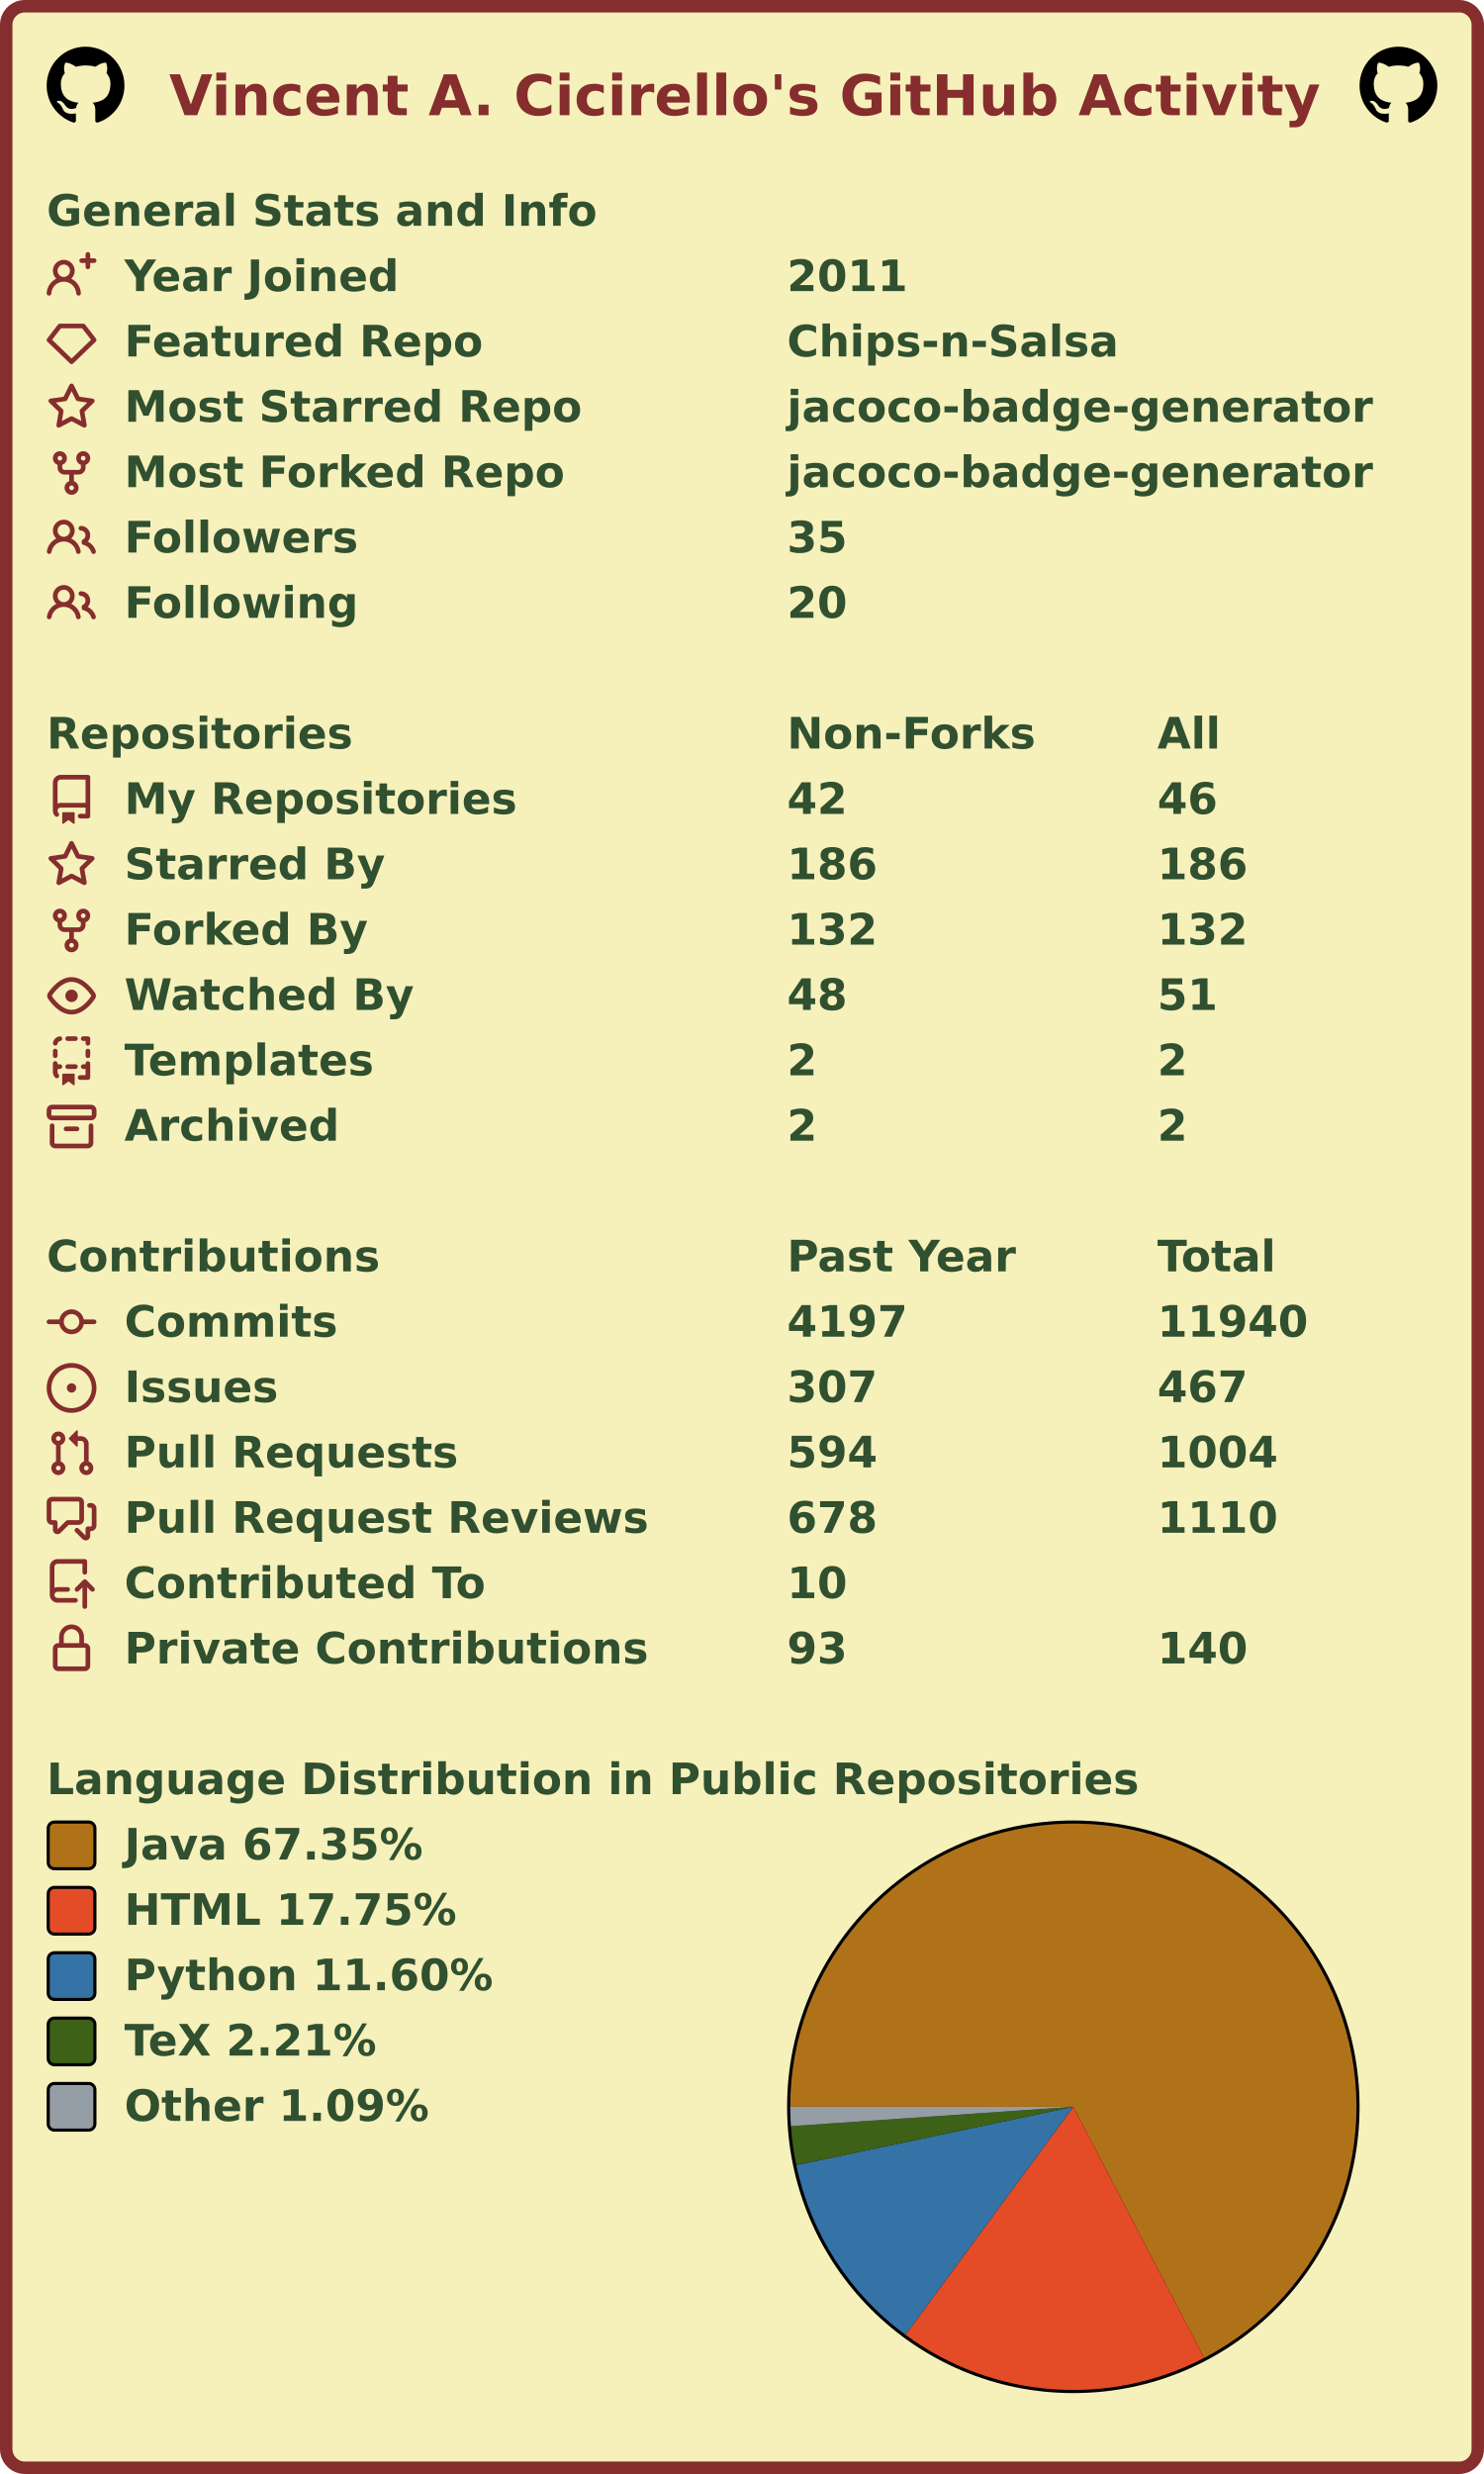
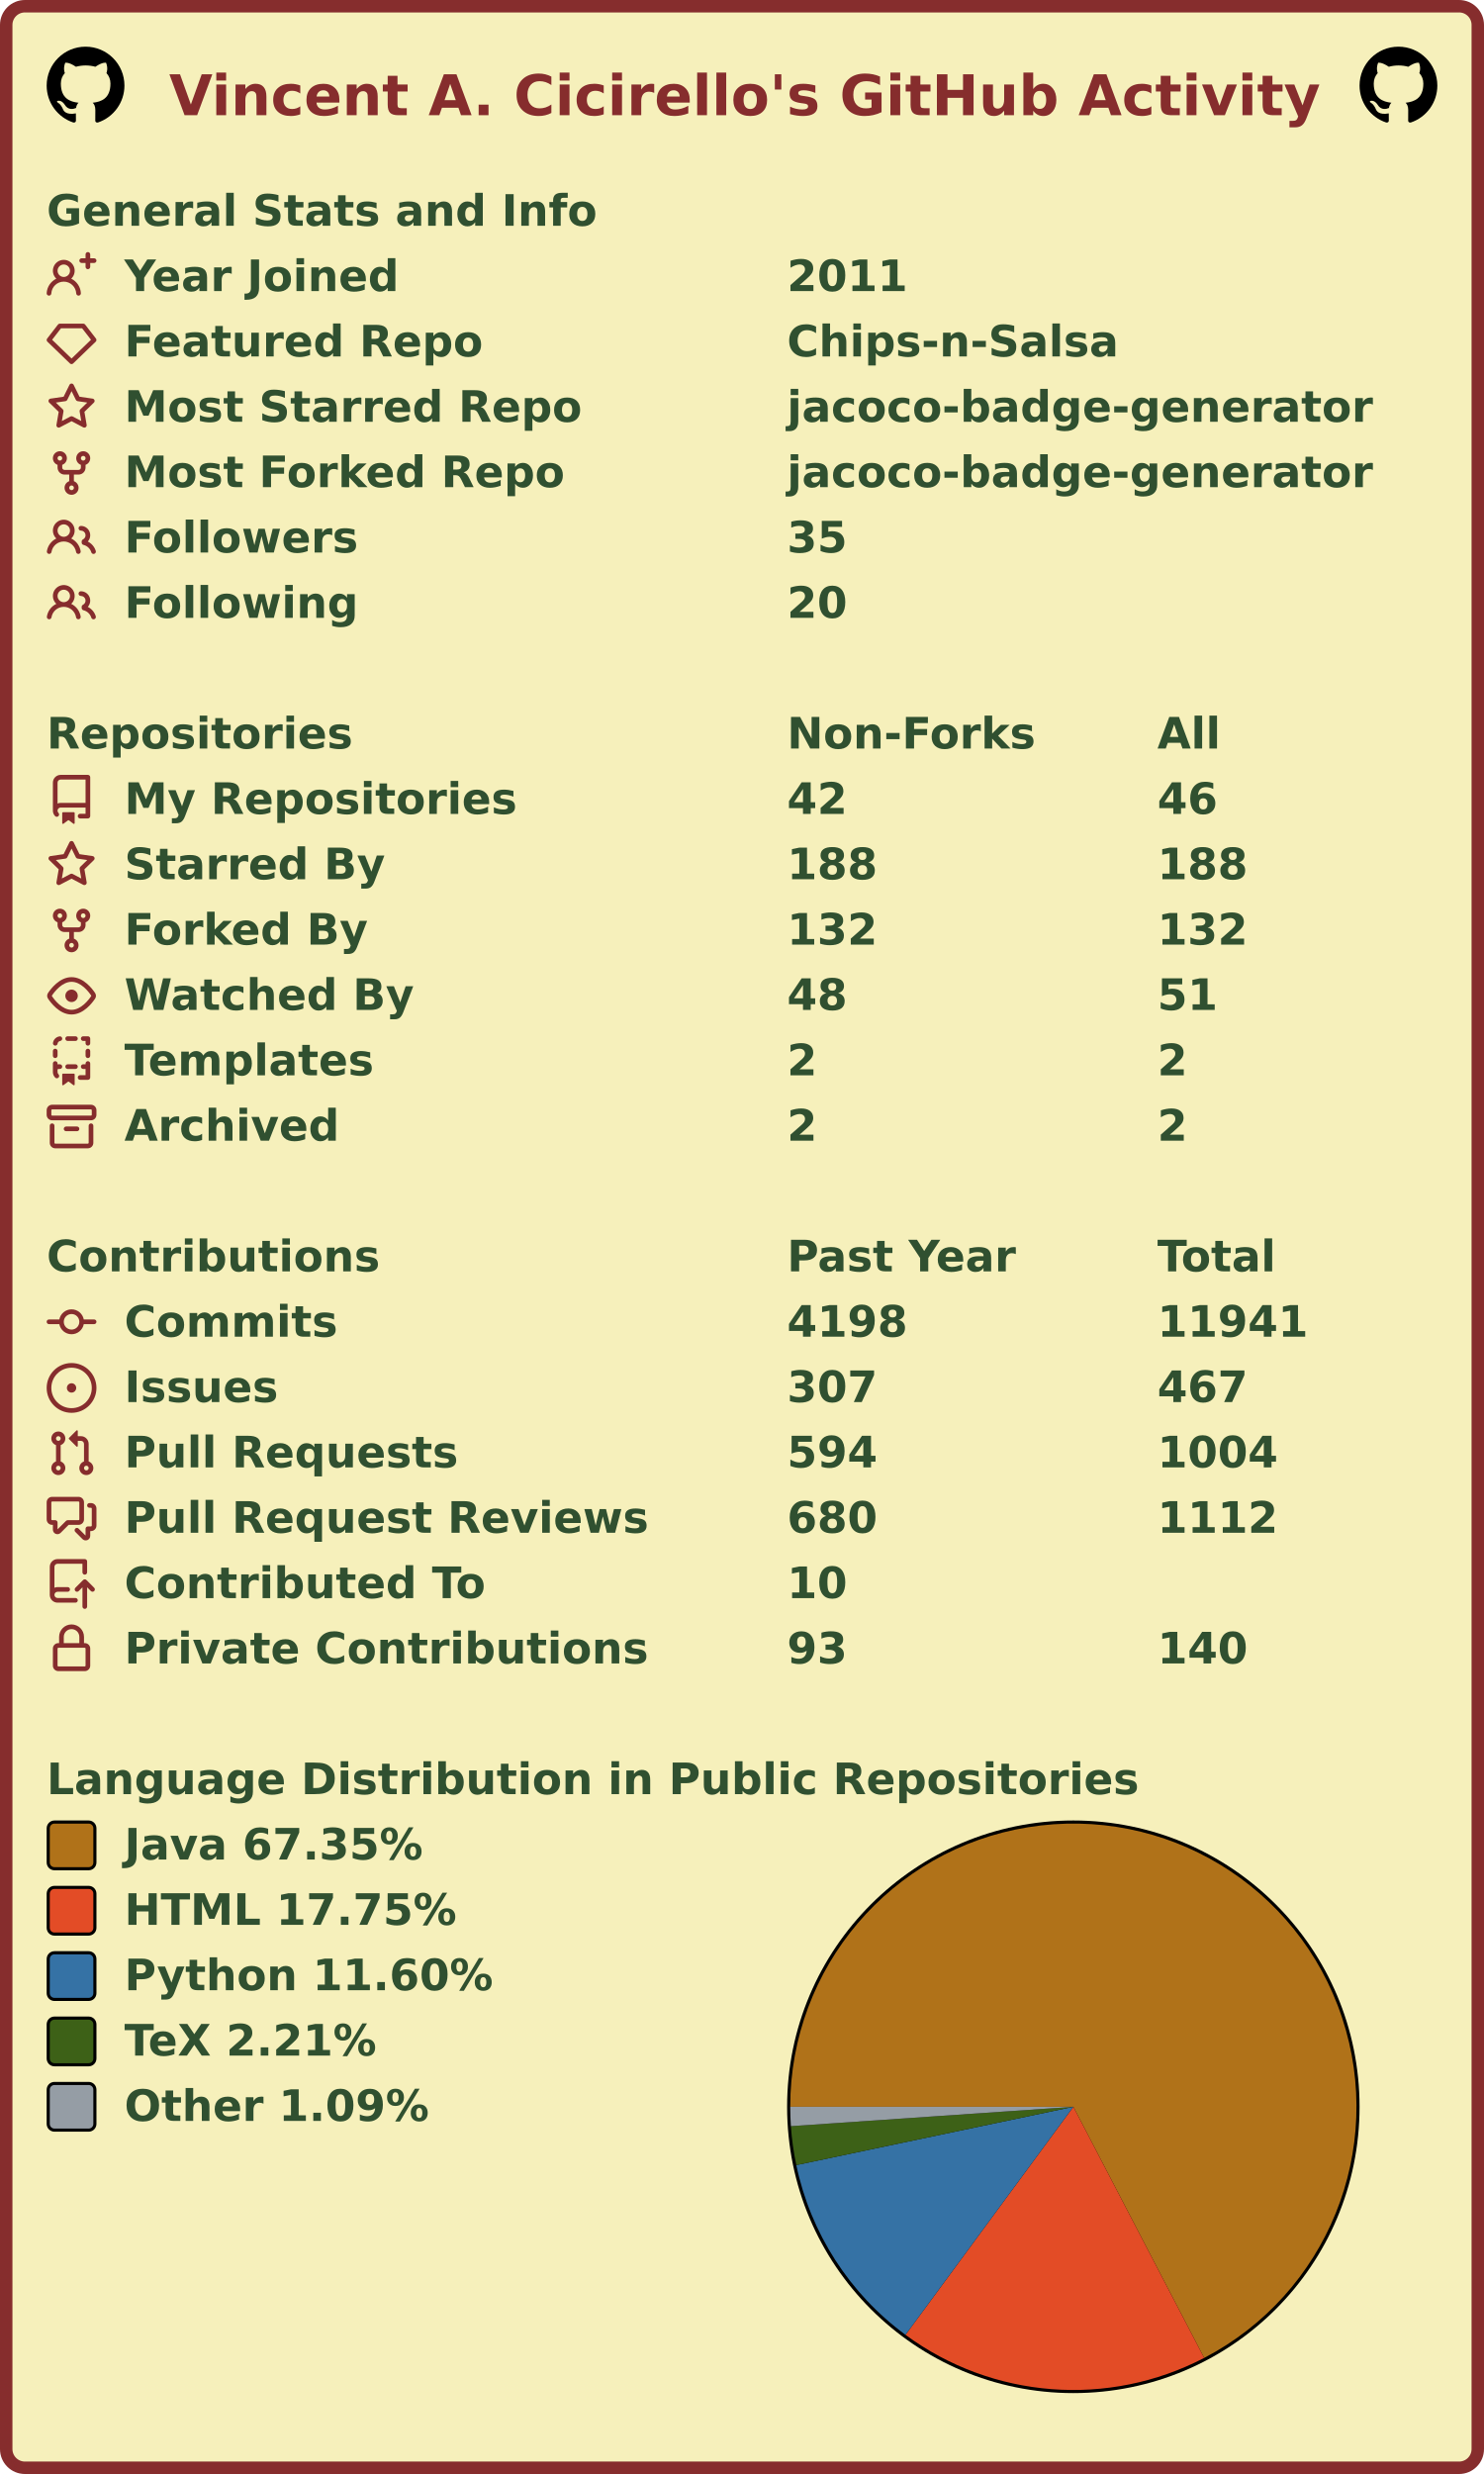
<svg xmlns="http://www.w3.org/2000/svg" width="477" height="795" viewBox="0 0 477 795" lang="en" xml:lang="en">
  <rect x="2" y="2" stroke-width="4" rx="6" width="473" height="791" stroke="#862d2d" fill="#f6f0bb" />
  <g font-weight="600" font-size="110pt" font-family="Verdana,Geneva,DejaVu Sans,sans-serif" text-rendering="geometricPrecision">
    <text x="442" y="301" lengthAdjust="spacingAndGlyphs" textLength="2985" transform="scale(0.123)" fill="#862d2d">Vincent A. Cicirello's GitHub Activity</text>
    <svg x="15" y="15" width="25" height="25" viewBox="0 0 16 16">
      <path fill="#000000" fill-rule="evenodd" d="M8 0C3.58 0 0 3.58 0 8c0 3.54 2.29 6.53 5.47 7.59.4.07.55-.17.55-.38 0-.19-.01-.82-.01-1.49-2.01.37-2.53-.49-2.69-.94-.09-.23-.48-.94-.82-1.13-.28-.15-.68-.52-.01-.53.63-.01 1.08.58 1.23.82.72 1.21 1.87.87 2.33.66.07-.52.28-.87.51-1.07-1.78-.2-3.64-.89-3.64-3.95 0-.87.31-1.59.82-2.15-.08-.2-.36-1.02.08-2.12 0 0 .67-.21 2.2.82.64-.18 1.32-.27 2-.27.68 0 1.36.09 2 .27 1.53-1.04 2.2-.82 2.2-.82.44 1.1.16 1.92.08 2.12.51.56.82 1.27.82 2.15 0 3.07-1.87 3.75-3.65 3.95.29.25.54.73.54 1.48 0 1.07-.01 1.93-.01 2.2 0 .21.15.46.55.38A8.013 8.013 0 0016 8c0-4.42-3.58-8-8-8z" />
    </svg>
    <svg x="437" y="15" width="25" height="25" viewBox="0 0 16 16">
      <path fill="#000000" fill-rule="evenodd" d="M8 0C3.58 0 0 3.58 0 8c0 3.54 2.29 6.53 5.47 7.59.4.07.55-.17.55-.38 0-.19-.01-.82-.01-1.49-2.01.37-2.53-.49-2.69-.94-.09-.23-.48-.94-.82-1.13-.28-.15-.68-.52-.01-.53.63-.01 1.08.58 1.23.82.72 1.21 1.87.87 2.33.66.07-.52.28-.87.51-1.07-1.78-.2-3.64-.89-3.64-3.95 0-.87.31-1.59.82-2.15-.08-.2-.36-1.02.08-2.12 0 0 .67-.21 2.2.82.64-.18 1.32-.27 2-.27.68 0 1.36.09 2 .27 1.53-1.04 2.2-.82 2.2-.82.44 1.1.16 1.92.08 2.12.51.56.82 1.27.82 2.15 0 3.07-1.87 3.75-3.65 3.95.29.25.54.73.54 1.48 0 1.07-.01 1.93-.01 2.2 0 .21.15.46.55.38A8.013 8.013 0 0016 8c0-4.42-3.58-8-8-8z" />
    </svg>
    <g transform="translate(0, 60)" fill="#305030">
      <g transform="translate(15, 0)">
        <g transform="scale(0.095)">
          <text x="0" y="132" textLength="1851" lengthAdjust="spacingAndGlyphs">General Stats and Info</text>
        </g>
      </g>
      <g transform="translate(15, 21)">
        <path fill="#862d2d" fill-rule="evenodd" d="M13.25 0a.75.75 0 01.75.75V2h1.25a.75.75 0 010 1.5H14v1.25a.75.75 0 01-1.5 0V3.5h-1.25a.75.75 0 010-1.5h1.25V.75a.75.75 0 01.75-.75zM5.5 4a2 2 0 100 4 2 2 0 000-4zm2.4 4.548a3.5 3.5 0 10-4.799 0 5.527 5.527 0 00-3.1 4.66.75.75 0 101.498.085A4.01 4.01 0 015.5 9.5a4.01 4.01 0 014.001 3.793.75.75 0 101.498-.086 5.527 5.527 0 00-3.1-4.659z" />
        <g transform="scale(0.095)">
          <text lengthAdjust="spacingAndGlyphs" textLength="932" x="263" y="132">Year Joined</text>
          <text lengthAdjust="spacingAndGlyphs" textLength="420" x="2505" y="132">2011</text>
        </g>
      </g>
      <g transform="translate(15, 42)">
        <path fill="#862d2d" fill-rule="evenodd" d="M3.637 2.291A.75.75 0 014.23 2h7.54a.75.75 0 01.593.291l3.48 4.5a.75.75 0 01-.072.999l-7.25 7a.75.75 0 01-1.042 0l-7.25-7a.75.75 0 01-.072-.999l3.48-4.5zM4.598 3.5L1.754 7.177 8 13.207l6.246-6.03L11.402 3.5H4.598z" />
        <g transform="scale(0.095)">
          <text lengthAdjust="spacingAndGlyphs" textLength="1215" x="263" y="132">Featured Repo</text>
          <text lengthAdjust="spacingAndGlyphs" textLength="1120" x="2505" y="132">Chips-n-Salsa</text>
        </g>
      </g>
      <g transform="translate(15, 63)">
        <path fill="#862d2d" fill-rule="evenodd" d="M8 .25a.75.75 0 01.673.418l1.882 3.815 4.21.612a.75.75 0 01.416 1.279l-3.046 2.97.719 4.192a.75.75 0 01-1.088.791L8 12.347l-3.766 1.98a.75.75 0 01-1.088-.79l.72-4.194L.818 6.374a.75.75 0 01.416-1.28l4.21-.611L7.327.668A.75.75 0 018 .25zm0 2.445L6.615 5.5a.75.75 0 01-.564.41l-3.097.45 2.24 2.184a.75.75 0 01.216.664l-.528 3.084 2.769-1.456a.75.75 0 01.698 0l2.77 1.456-.53-3.084a.75.75 0 01.216-.664l2.24-2.183-3.096-.45a.75.75 0 01-.564-.41L8 2.694v.001z" />
        <g transform="scale(0.095)">
          <text lengthAdjust="spacingAndGlyphs" textLength="1532" x="263" y="132">Most Starred Repo</text>
          <text lengthAdjust="spacingAndGlyphs" textLength="1986" x="2505" y="132">jacoco-badge-generator</text>
        </g>
      </g>
      <g transform="translate(15, 84)">
        <path fill="#862d2d" fill-rule="evenodd" d="M5 3.25a.75.75 0 11-1.5 0 .75.75 0 011.5 0zm0 2.122a2.25 2.25 0 10-1.5 0v.878A2.25 2.25 0 005.75 8.5h1.5v2.128a2.251 2.251 0 101.5 0V8.5h1.5a2.25 2.25 0 002.25-2.25v-.878a2.25 2.25 0 10-1.5 0v.878a.75.75 0 01-.75.75h-4.5A.75.75 0 015 6.25v-.878zm3.75 7.378a.75.75 0 11-1.5 0 .75.75 0 011.5 0zm3-8.75a.75.75 0 100-1.5.75.75 0 000 1.5z" />
        <g transform="scale(0.095)">
          <text lengthAdjust="spacingAndGlyphs" textLength="1485" x="263" y="132">Most Forked Repo</text>
          <text lengthAdjust="spacingAndGlyphs" textLength="1986" x="2505" y="132">jacoco-badge-generator</text>
        </g>
      </g>
      <g transform="translate(15, 105)">
        <path fill="#862d2d" fill-rule="evenodd" d="M5.5 3.5a2 2 0 100 4 2 2 0 000-4zM2 5.5a3.5 3.5 0 115.898 2.549 5.507 5.507 0 013.034 4.084.75.75 0 11-1.482.235 4.001 4.001 0 00-7.9 0 .75.75 0 01-1.482-.236A5.507 5.507 0 013.102 8.05 3.49 3.49 0 012 5.5zM11 4a.75.75 0 100 1.5 1.5 1.5 0 01.666 2.844.75.75 0 00-.416.672v.352a.75.75 0 00.574.73c1.2.289 2.162 1.2 2.522 2.372a.75.75 0 101.434-.44 5.01 5.01 0 00-2.56-3.012A3 3 0 0011 4z" />
        <g transform="scale(0.095)">
          <text lengthAdjust="spacingAndGlyphs" textLength="778" x="263" y="132">Followers</text>
          <text lengthAdjust="spacingAndGlyphs" textLength="210" x="2505" y="132">35</text>
        </g>
      </g>
      <g transform="translate(15, 126)">
        <path fill="#862d2d" fill-rule="evenodd" d="M5.5 3.5a2 2 0 100 4 2 2 0 000-4zM2 5.5a3.5 3.5 0 115.898 2.549 5.507 5.507 0 013.034 4.084.75.75 0 11-1.482.235 4.001 4.001 0 00-7.9 0 .75.75 0 01-1.482-.236A5.507 5.507 0 013.102 8.05 3.49 3.49 0 012 5.5zM11 4a.75.75 0 100 1.5 1.5 1.5 0 01.666 2.844.75.75 0 00-.416.672v.352a.75.75 0 00.574.73c1.2.289 2.162 1.2 2.522 2.372a.75.75 0 101.434-.44 5.01 5.01 0 00-2.56-3.012A3 3 0 0011 4z" />
        <g transform="scale(0.095)">
          <text lengthAdjust="spacingAndGlyphs" textLength="780" x="263" y="132">Following</text>
          <text lengthAdjust="spacingAndGlyphs" textLength="210" x="2505" y="132">20</text>
        </g>
      </g>
    </g>
    <g transform="translate(0, 228)" fill="#305030">
      <g transform="translate(15, 0)">
        <g transform="scale(0.095)">
          <text x="0" y="132" textLength="1020" lengthAdjust="spacingAndGlyphs">Repositories</text>
          <text x="2505" y="132" textLength="832" lengthAdjust="spacingAndGlyphs">Non-Forks</text>
          <text x="3758" y="132" textLength="206" lengthAdjust="spacingAndGlyphs">All</text>
        </g>
      </g>
      <g transform="translate(15, 21)">
        <path fill="#862d2d" fill-rule="evenodd" d="M2 2.5A2.5 2.5 0 014.5 0h8.75a.75.75 0 01.75.75v12.5a.75.75 0 01-.75.75h-2.5a.75.75 0 110-1.5h1.75v-2h-8a1 1 0 00-.714 1.7.75.75 0 01-1.072 1.05A2.495 2.495 0 012 11.5v-9zm10.5-1V9h-8c-.356 0-.694.074-1 .208V2.5a1 1 0 011-1h8zM5 12.25v3.25a.25.25 0 00.4.2l1.45-1.087a.25.25 0 01.3 0L8.6 15.7a.25.25 0 00.4-.2v-3.25a.25.25 0 00-.25-.25h-3.5a.25.25 0 00-.25.25z" />
        <g transform="scale(0.095)">
          <text lengthAdjust="spacingAndGlyphs" textLength="1312" x="263" y="132">My Repositories</text>
          <text lengthAdjust="spacingAndGlyphs" textLength="210" x="2505" y="132">42</text>
          <text lengthAdjust="spacingAndGlyphs" textLength="210" x="3758" y="132">46</text>
        </g>
      </g>
      <g transform="translate(15, 42)">
        <path fill="#862d2d" fill-rule="evenodd" d="M8 .25a.75.75 0 01.673.418l1.882 3.815 4.21.612a.75.75 0 01.416 1.279l-3.046 2.97.719 4.192a.75.75 0 01-1.088.791L8 12.347l-3.766 1.98a.75.75 0 01-1.088-.79l.72-4.194L.818 6.374a.75.75 0 01.416-1.28l4.21-.611L7.327.668A.75.75 0 018 .25zm0 2.445L6.615 5.5a.75.75 0 01-.564.41l-3.097.45 2.24 2.184a.75.75 0 01.216.664l-.528 3.084 2.769-1.456a.75.75 0 01.698 0l2.77 1.456-.53-3.084a.75.75 0 01.216-.664l2.24-2.183-3.096-.45a.75.75 0 01-.564-.41L8 2.694v.001z" />
        <g transform="scale(0.095)">
          <text lengthAdjust="spacingAndGlyphs" textLength="874" x="263" y="132">Starred By</text>
-           <text lengthAdjust="spacingAndGlyphs" textLength="315" x="2505" y="132">186</text>
-           <text lengthAdjust="spacingAndGlyphs" textLength="315" x="3758" y="132">186</text>
+           <text lengthAdjust="spacingAndGlyphs" textLength="315" x="2505" y="132">188</text>
+           <text lengthAdjust="spacingAndGlyphs" textLength="315" x="3758" y="132">188</text>
        </g>
      </g>
      <g transform="translate(15, 63)">
        <path fill="#862d2d" fill-rule="evenodd" d="M5 3.25a.75.75 0 11-1.5 0 .75.75 0 011.5 0zm0 2.122a2.25 2.25 0 10-1.5 0v.878A2.25 2.25 0 005.75 8.5h1.5v2.128a2.251 2.251 0 101.5 0V8.5h1.5a2.25 2.25 0 002.25-2.25v-.878a2.25 2.25 0 10-1.5 0v.878a.75.75 0 01-.75.75h-4.5A.75.75 0 015 6.25v-.878zm3.75 7.378a.75.75 0 11-1.5 0 .75.75 0 011.5 0zm3-8.75a.75.75 0 100-1.5.75.75 0 000 1.5z" />
        <g transform="scale(0.095)">
          <text lengthAdjust="spacingAndGlyphs" textLength="828" x="263" y="132">Forked By</text>
          <text lengthAdjust="spacingAndGlyphs" textLength="315" x="2505" y="132">132</text>
          <text lengthAdjust="spacingAndGlyphs" textLength="315" x="3758" y="132">132</text>
        </g>
      </g>
      <g transform="translate(15, 84)">
        <path fill="#862d2d" fill-rule="evenodd" d="M1.679 7.932c.412-.621 1.242-1.75 2.366-2.717C5.175 4.242 6.527 3.5 8 3.5c1.473 0 2.824.742 3.955 1.715 1.124.967 1.954 2.096 2.366 2.717a.119.119 0 010 .136c-.412.621-1.242 1.75-2.366 2.717C10.825 11.758 9.473 12.5 8 12.5c-1.473 0-2.824-.742-3.955-1.715C2.92 9.818 2.09 8.69 1.679 8.068a.119.119 0 010-.136zM8 2c-1.981 0-3.67.992-4.933 2.078C1.797 5.169.88 6.423.43 7.1a1.619 1.619 0 000 1.798c.45.678 1.367 1.932 2.637 3.024C4.329 13.008 6.019 14 8 14c1.981 0 3.67-.992 4.933-2.078 1.27-1.091 2.187-2.345 2.637-3.023a1.619 1.619 0 000-1.798c-.45-.678-1.367-1.932-2.637-3.023C11.671 2.992 9.981 2 8 2zm0 8a2 2 0 100-4 2 2 0 000 4z" />
        <g transform="scale(0.095)">
          <text lengthAdjust="spacingAndGlyphs" textLength="993" x="263" y="132">Watched By</text>
          <text lengthAdjust="spacingAndGlyphs" textLength="210" x="2505" y="132">48</text>
          <text lengthAdjust="spacingAndGlyphs" textLength="210" x="3758" y="132">51</text>
        </g>
      </g>
      <g transform="translate(15, 105)">
        <path fill="#862d2d" fill-rule="evenodd" d="M6 .75A.75.75 0 016.75 0h2.5a.75.75 0 010 1.5h-2.5A.75.75 0 016 .75zm5 0a.75.75 0 01.75-.75h1.5a.75.75 0 01.75.75v1.5a.75.75 0 01-1.5 0V1.5h-.75A.75.75 0 0111 .75zM4.992.662a.75.75 0 01-.636.848c-.436.063-.783.41-.846.846a.75.75 0 01-1.485-.212A2.501 2.501 0 014.144.025a.75.75 0 01.848.637zM2.75 4a.75.75 0 01.75.75v1.5a.75.75 0 01-1.5 0v-1.5A.75.75 0 012.75 4zm10.5 0a.75.75 0 01.75.75v1.5a.75.75 0 01-1.5 0v-1.5a.75.75 0 01.75-.75zM2.75 8a.75.75 0 01.75.75v.268A1.72 1.72 0 013.75 9h.5a.75.75 0 010 1.5h-.5a.25.25 0 00-.25.25v.75c0 .28.114.532.3.714a.75.75 0 01-1.05 1.072A2.495 2.495 0 012 11.5V8.75A.75.75 0 012.75 8zm10.5 0a.75.75 0 01.75.75v4.5a.75.75 0 01-.75.75h-2.5a.75.75 0 010-1.5h1.75v-2h-.75a.75.75 0 010-1.5h.75v-.25a.75.75 0 01.75-.75zM6 9.75A.75.75 0 016.75 9h2.5a.75.75 0 010 1.5h-2.5A.75.75 0 016 9.75zm-1 2.5v3.25a.25.25 0 00.4.2l1.45-1.087a.25.25 0 01.3 0L8.6 15.7a.25.25 0 00.4-.2v-3.25a.25.25 0 00-.25-.25h-3.5a.25.25 0 00-.25.25z" />
        <g transform="scale(0.095)">
          <text lengthAdjust="spacingAndGlyphs" textLength="868" x="263" y="132">Templates</text>
          <text lengthAdjust="spacingAndGlyphs" textLength="105" x="2505" y="132">2</text>
          <text lengthAdjust="spacingAndGlyphs" textLength="105" x="3758" y="132">2</text>
        </g>
      </g>
      <g transform="translate(15, 126)">
        <path fill="#862d2d" fill-rule="evenodd" d="M1.75 2.5a.25.25 0 00-.25.25v1.5c0 .138.112.25.25.25h12.5a.25.25 0 00.25-.25v-1.5a.25.25 0 00-.25-.25H1.75zM0 2.75C0 1.784.784 1 1.75 1h12.5c.966 0 1.75.784 1.75 1.75v1.5A1.75 1.75 0 0114.25 6H1.75A1.75 1.75 0 010 4.25v-1.5zM1.75 7a.75.75 0 01.75.75v5.5c0 .138.112.25.25.25h10.5a.25.25 0 00.25-.25v-5.5a.75.75 0 111.5 0v5.5A1.75 1.75 0 0113.25 15H2.75A1.75 1.75 0 011 13.25v-5.5A.75.75 0 011.75 7zm4.5 1a.75.75 0 000 1.5h3.5a.75.75 0 100-1.5h-3.5z" />
        <g transform="scale(0.095)">
          <text lengthAdjust="spacingAndGlyphs" textLength="726" x="263" y="132">Archived</text>
          <text lengthAdjust="spacingAndGlyphs" textLength="105" x="2505" y="132">2</text>
          <text lengthAdjust="spacingAndGlyphs" textLength="105" x="3758" y="132">2</text>
        </g>
      </g>
    </g>
    <g transform="translate(0, 396)" fill="#305030">
      <g transform="translate(15, 0)">
        <g transform="scale(0.095)">
          <text x="0" y="132" textLength="1112" lengthAdjust="spacingAndGlyphs">Contributions</text>
          <text x="2505" y="132" textLength="774" lengthAdjust="spacingAndGlyphs">Past Year</text>
          <text x="3758" y="132" textLength="414" lengthAdjust="spacingAndGlyphs">Total</text>
        </g>
      </g>
      <g transform="translate(15, 21)">
        <path fill="#862d2d" fill-rule="evenodd" d="M10.5 7.75a2.5 2.5 0 11-5 0 2.5 2.5 0 015 0zm1.43.75a4.002 4.002 0 01-7.86 0H.75a.75.75 0 110-1.5h3.32a4.001 4.001 0 017.86 0h3.32a.75.75 0 110 1.5h-3.32z" />
        <g transform="scale(0.095)">
          <text lengthAdjust="spacingAndGlyphs" textLength="734" x="263" y="132">Commits</text>
-           <text lengthAdjust="spacingAndGlyphs" textLength="420" x="2505" y="132">4197</text>
-           <text lengthAdjust="spacingAndGlyphs" textLength="525" x="3758" y="132">11940</text>
+           <text lengthAdjust="spacingAndGlyphs" textLength="420" x="2505" y="132">4198</text>
+           <text lengthAdjust="spacingAndGlyphs" textLength="525" x="3758" y="132">11941</text>
        </g>
      </g>
      <g transform="translate(15, 42)">
        <path fill="#862d2d" d="M8 9.5a1.5 1.5 0 100-3 1.5 1.5 0 000 3z" />
        <path fill="#862d2d" fill-rule="evenodd" d="M8 0a8 8 0 100 16A8 8 0 008 0zM1.5 8a6.5 6.5 0 1113 0 6.5 6.5 0 01-13 0z" />
        <g transform="scale(0.095)">
          <text lengthAdjust="spacingAndGlyphs" textLength="512" x="263" y="132">Issues</text>
          <text lengthAdjust="spacingAndGlyphs" textLength="315" x="2505" y="132">307</text>
          <text lengthAdjust="spacingAndGlyphs" textLength="315" x="3758" y="132">467</text>
        </g>
      </g>
      <g transform="translate(15, 63)">
        <path fill="#862d2d" fill-rule="evenodd" d="M7.177 3.073L9.573.677A.25.25 0 0110 .854v4.792a.25.25 0 01-.427.177L7.177 3.427a.25.25 0 010-.354zM3.75 2.5a.75.75 0 100 1.5.75.75 0 000-1.5zm-2.25.75a2.25 2.25 0 113 2.122v5.256a2.251 2.251 0 11-1.5 0V5.372A2.25 2.25 0 011.5 3.25zM11 2.5h-1V4h1a1 1 0 011 1v5.628a2.251 2.251 0 101.5 0V5A2.5 2.5 0 0011 2.5zm1 10.25a.75.75 0 111.5 0 .75.75 0 01-1.5 0zM3.75 12a.75.75 0 100 1.5.75.75 0 000-1.5z" />
        <g transform="scale(0.095)">
          <text lengthAdjust="spacingAndGlyphs" textLength="1113" x="263" y="132">Pull Requests</text>
          <text lengthAdjust="spacingAndGlyphs" textLength="315" x="2505" y="132">594</text>
          <text lengthAdjust="spacingAndGlyphs" textLength="420" x="3758" y="132">1004</text>
        </g>
      </g>
      <g transform="translate(15, 84)">
        <path fill="#862d2d" fill-rule="evenodd" d="M1.5 2.75a.25.25 0 01.25-.25h8.5a.25.25 0 01.25.25v5.5a.25.25 0 01-.25.25h-3.5a.75.75 0 00-.53.22L3.5 11.44V9.25a.75.75 0 00-.75-.75h-1a.25.25 0 01-.25-.25v-5.5zM1.75 1A1.75 1.75 0 000 2.75v5.5C0 9.216.784 10 1.75 10H2v1.543a1.457 1.457 0 002.487 1.03L7.061 10h3.189A1.75 1.75 0 0012 8.25v-5.5A1.75 1.75 0 0010.25 1h-8.5zM14.5 4.75a.25.25 0 00-.25-.25h-.5a.75.75 0 110-1.5h.5c.966 0 1.75.784 1.75 1.75v5.5A1.75 1.75 0 0114.25 12H14v1.543a1.457 1.457 0 01-2.487 1.03L9.22 12.28a.75.75 0 111.06-1.06l2.22 2.22v-2.19a.75.75 0 01.75-.75h1a.25.25 0 00.25-.25v-5.5z" />
        <g transform="scale(0.095)">
          <text lengthAdjust="spacingAndGlyphs" textLength="1762" x="263" y="132">Pull Request Reviews</text>
-           <text lengthAdjust="spacingAndGlyphs" textLength="315" x="2505" y="132">678</text>
-           <text lengthAdjust="spacingAndGlyphs" textLength="420" x="3758" y="132">1110</text>
+           <text lengthAdjust="spacingAndGlyphs" textLength="315" x="2505" y="132">680</text>
+           <text lengthAdjust="spacingAndGlyphs" textLength="420" x="3758" y="132">1112</text>
        </g>
      </g>
      <g transform="translate(15, 105)">
        <path fill="#862d2d" fill-rule="evenodd" d="M1 2.5A2.5 2.5 0 013.5 0h8.75a.75.75 0 01.75.75v3.5a.75.75 0 01-1.5 0V1.5h-8a1 1 0 00-1 1v6.708A2.492 2.492 0 013.5 9h3.25a.75.75 0 010 1.5H3.5a1 1 0 100 2h5.75a.75.75 0 010 1.5H3.5A2.5 2.5 0 011 11.5v-9zm13.23 7.79a.75.75 0 001.06-1.06l-2.505-2.505a.75.75 0 00-1.06 0L9.22 9.229a.75.75 0 001.06 1.061l1.225-1.224v6.184a.75.75 0 001.5 0V9.066l1.224 1.224z" />
        <g transform="scale(0.095)">
          <text lengthAdjust="spacingAndGlyphs" textLength="1234" x="263" y="132">Contributed To</text>
          <text lengthAdjust="spacingAndGlyphs" textLength="210" x="2505" y="132">10</text>
        </g>
      </g>
      <g transform="translate(15, 126)">
        <path fill="#862d2d" fill-rule="evenodd" d="M4 4v2h-.25A1.75 1.75 0 002 7.75v5.5c0 .966.784 1.75 1.75 1.75h8.5A1.75 1.75 0 0014 13.25v-5.5A1.75 1.75 0 0012.25 6H12V4a4 4 0 10-8 0zm6.5 2V4a2.5 2.5 0 00-5 0v2h5zM12 7.5h.25a.25.25 0 01.25.25v5.5a.25.25 0 01-.25.25h-8.5a.25.25 0 01-.25-.25v-5.5a.25.25 0 01.25-.25H12z" />
        <g transform="scale(0.095)">
          <text lengthAdjust="spacingAndGlyphs" textLength="1742" x="263" y="132">Private Contributions</text>
          <text lengthAdjust="spacingAndGlyphs" textLength="210" x="2505" y="132">93</text>
          <text lengthAdjust="spacingAndGlyphs" textLength="315" x="3758" y="132">140</text>
        </g>
      </g>
    </g>
    <g transform="translate(0, 564)" fill="#305030">
      <g transform="translate(15, 0)">
        <g transform="scale(0.095)">
          <text x="0" y="132" textLength="3652" lengthAdjust="spacingAndGlyphs">Language Distribution in Public Repositories</text>
        </g>
      </g>
      <g transform="translate(253, 21)">
        <circle cx="92" cy="92" r="92" fill="#000000" />
      </g>
      <g transform="translate(254, 22)">
        <g>
          <path fill-rule="evenodd" fill="#b07219" d="M 0.0,91 A 91 91 0 1 1 133.056 171.699 L 91,91 Z" />
          <path fill-rule="evenodd" fill="#e34c26" d="M 133.056,171.699 A 91 91 0 0 1 37.05 164.283 L 91,91 Z" />
          <path fill-rule="evenodd" fill="#3572A5" d="M 37.05,164.283 A 91 91 0 0 1 1.95 109.736 L 91,91 Z" />
          <path fill-rule="evenodd" fill="#3D6117" d="M 1.95,109.736 A 91 91 0 0 1 0.213 97.224 L 91,91 Z" />
          <path fill-rule="evenodd" fill="#959da5" d="M 0.213,97.224 A 91 91 0 0 1 0.0 91 L 91,91 Z" />
          <animateTransform attributeName="transform" attributeType="XML" type="rotate" from="0 91 91" to="360 91 91" dur="10s" repeatCount="indefinite" />
        </g>
      </g>
      <g transform="translate(15, 21)">
        <rect x="0.5" y="0.5" rx="2" width="15" height="15" fill="#b07219" stroke-width="1" stroke="#000000" />
        <text transform="scale(0.095)" x="263" y="132" textLength="1038" lengthAdjust="spacingAndGlyphs">Java 67.35%</text>
      </g>
      <g transform="translate(15, 42)">
        <rect x="0.5" y="0.5" rx="2" width="15" height="15" fill="#e34c26" stroke-width="1" stroke="#000000" />
        <text transform="scale(0.095)" x="263" y="132" textLength="1142" lengthAdjust="spacingAndGlyphs">HTML 17.75%</text>
      </g>
      <g transform="translate(15, 63)">
        <rect x="0.5" y="0.5" rx="2" width="15" height="15" fill="#3572A5" stroke-width="1" stroke="#000000" />
        <text transform="scale(0.095)" x="263" y="132" textLength="1254" lengthAdjust="spacingAndGlyphs">Python 11.60%</text>
      </g>
      <g transform="translate(15, 84)">
        <rect x="0.5" y="0.5" rx="2" width="15" height="15" fill="#3D6117" stroke-width="1" stroke="#000000" />
        <text transform="scale(0.095)" x="263" y="132" textLength="894" lengthAdjust="spacingAndGlyphs">TeX 2.21%</text>
      </g>
      <g transform="translate(15, 105)">
        <rect x="0.5" y="0.5" rx="2" width="15" height="15" fill="#959da5" stroke-width="1" stroke="#000000" />
        <text transform="scale(0.095)" x="263" y="132" textLength="1047" lengthAdjust="spacingAndGlyphs">Other 1.09%</text>
      </g>
    </g>
  </g>
</svg>
